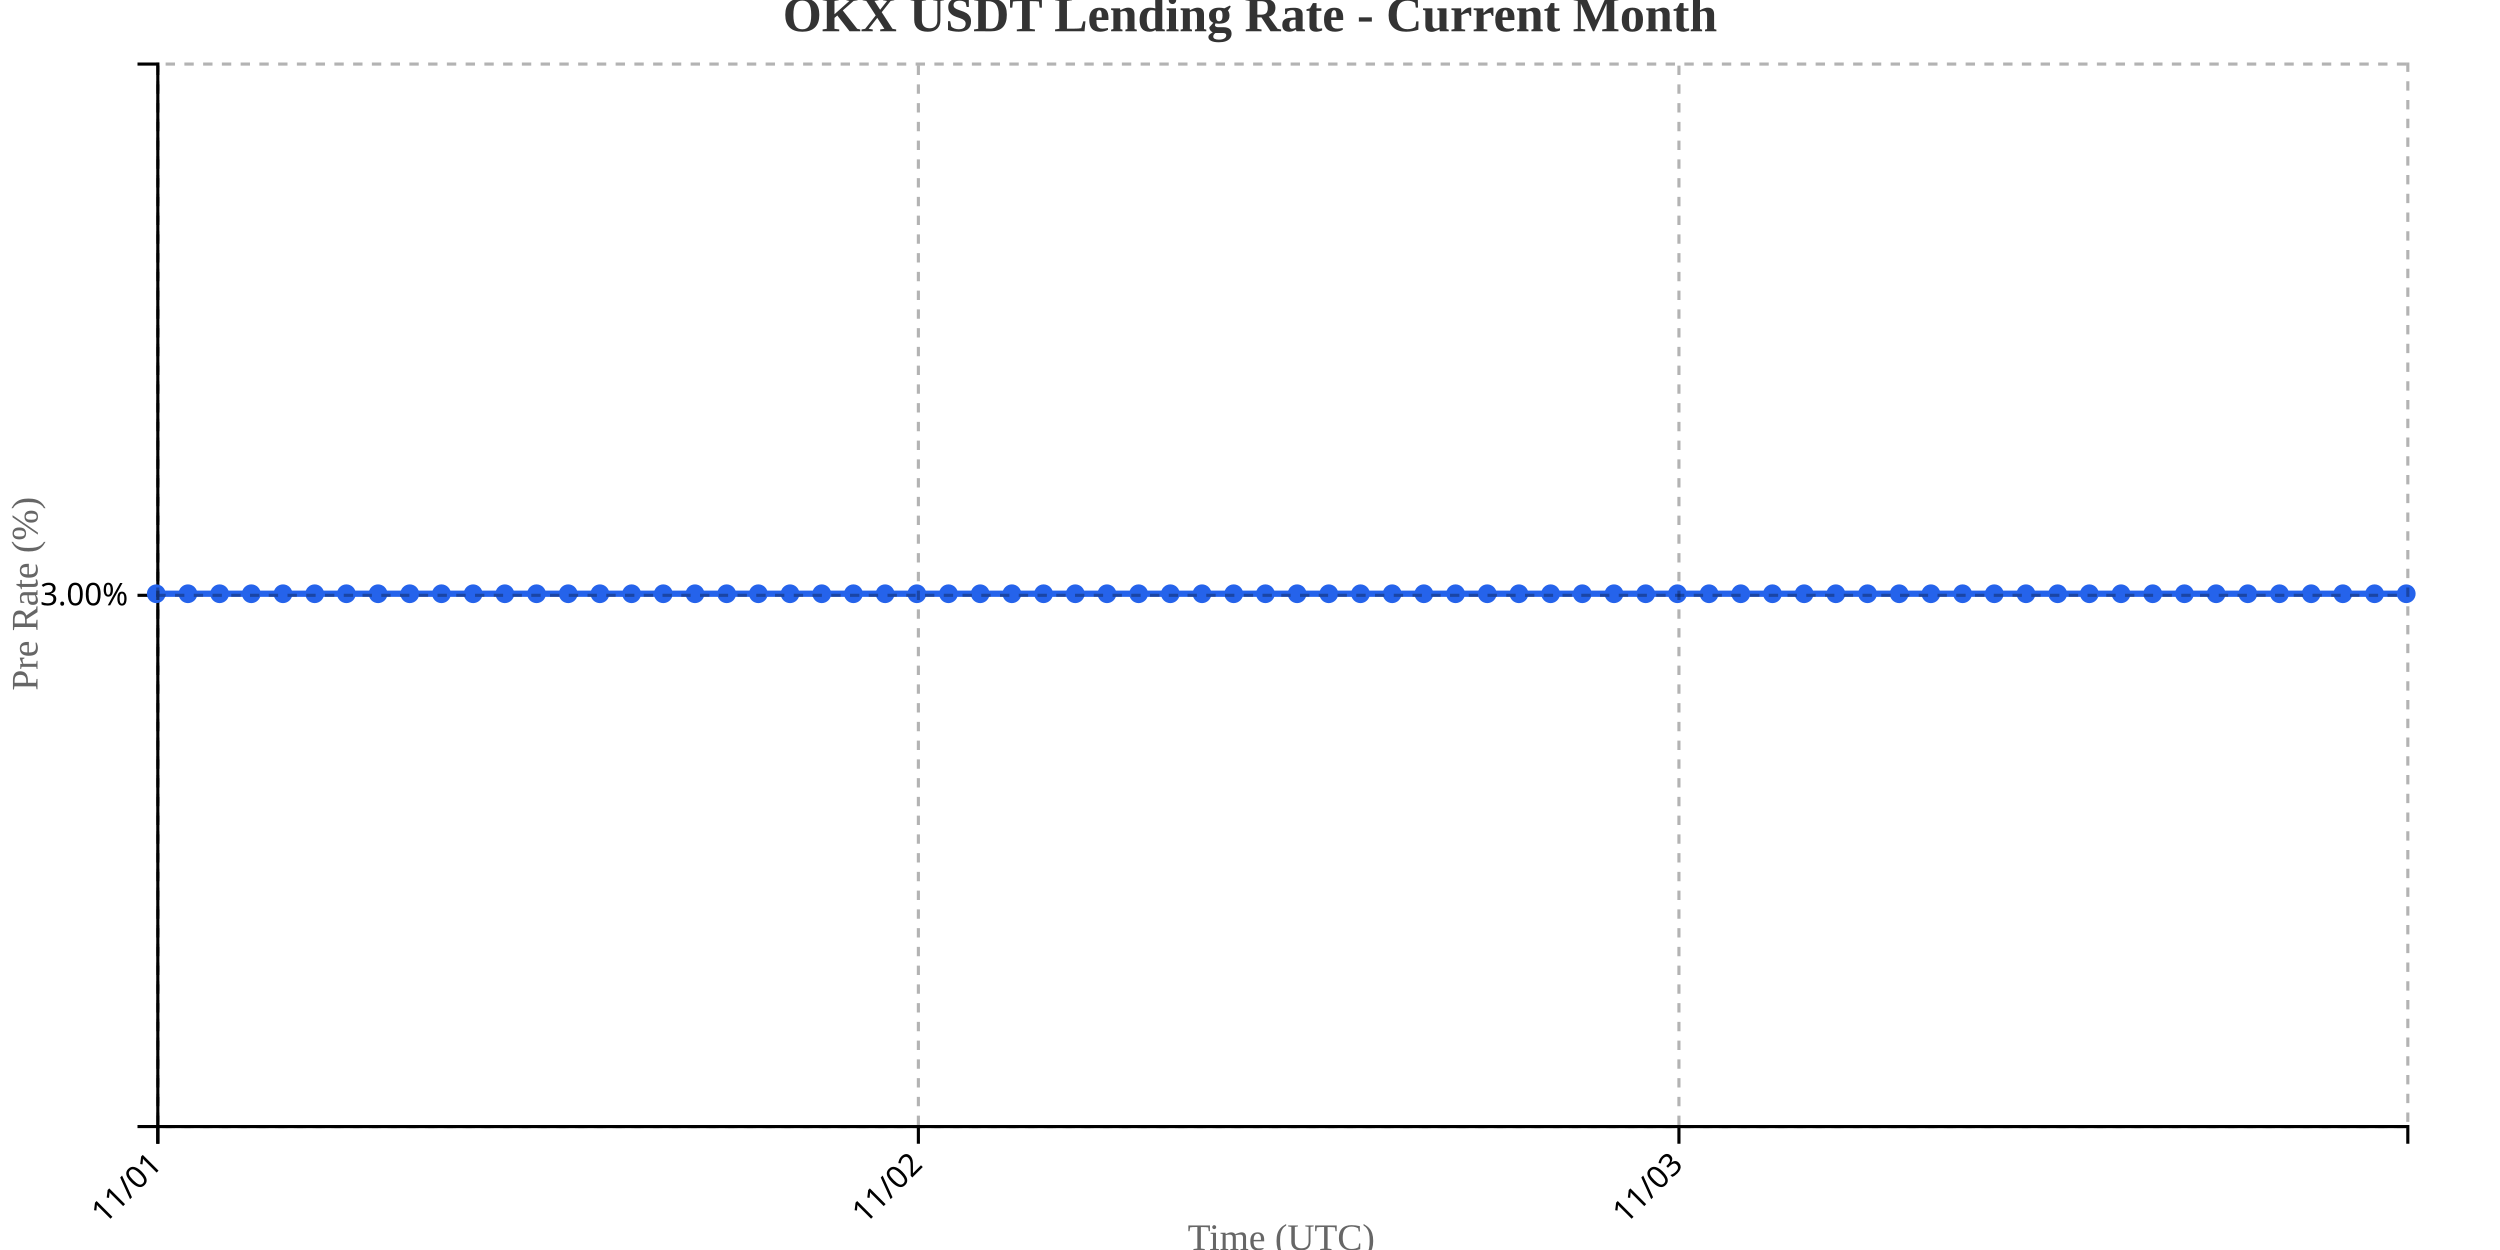
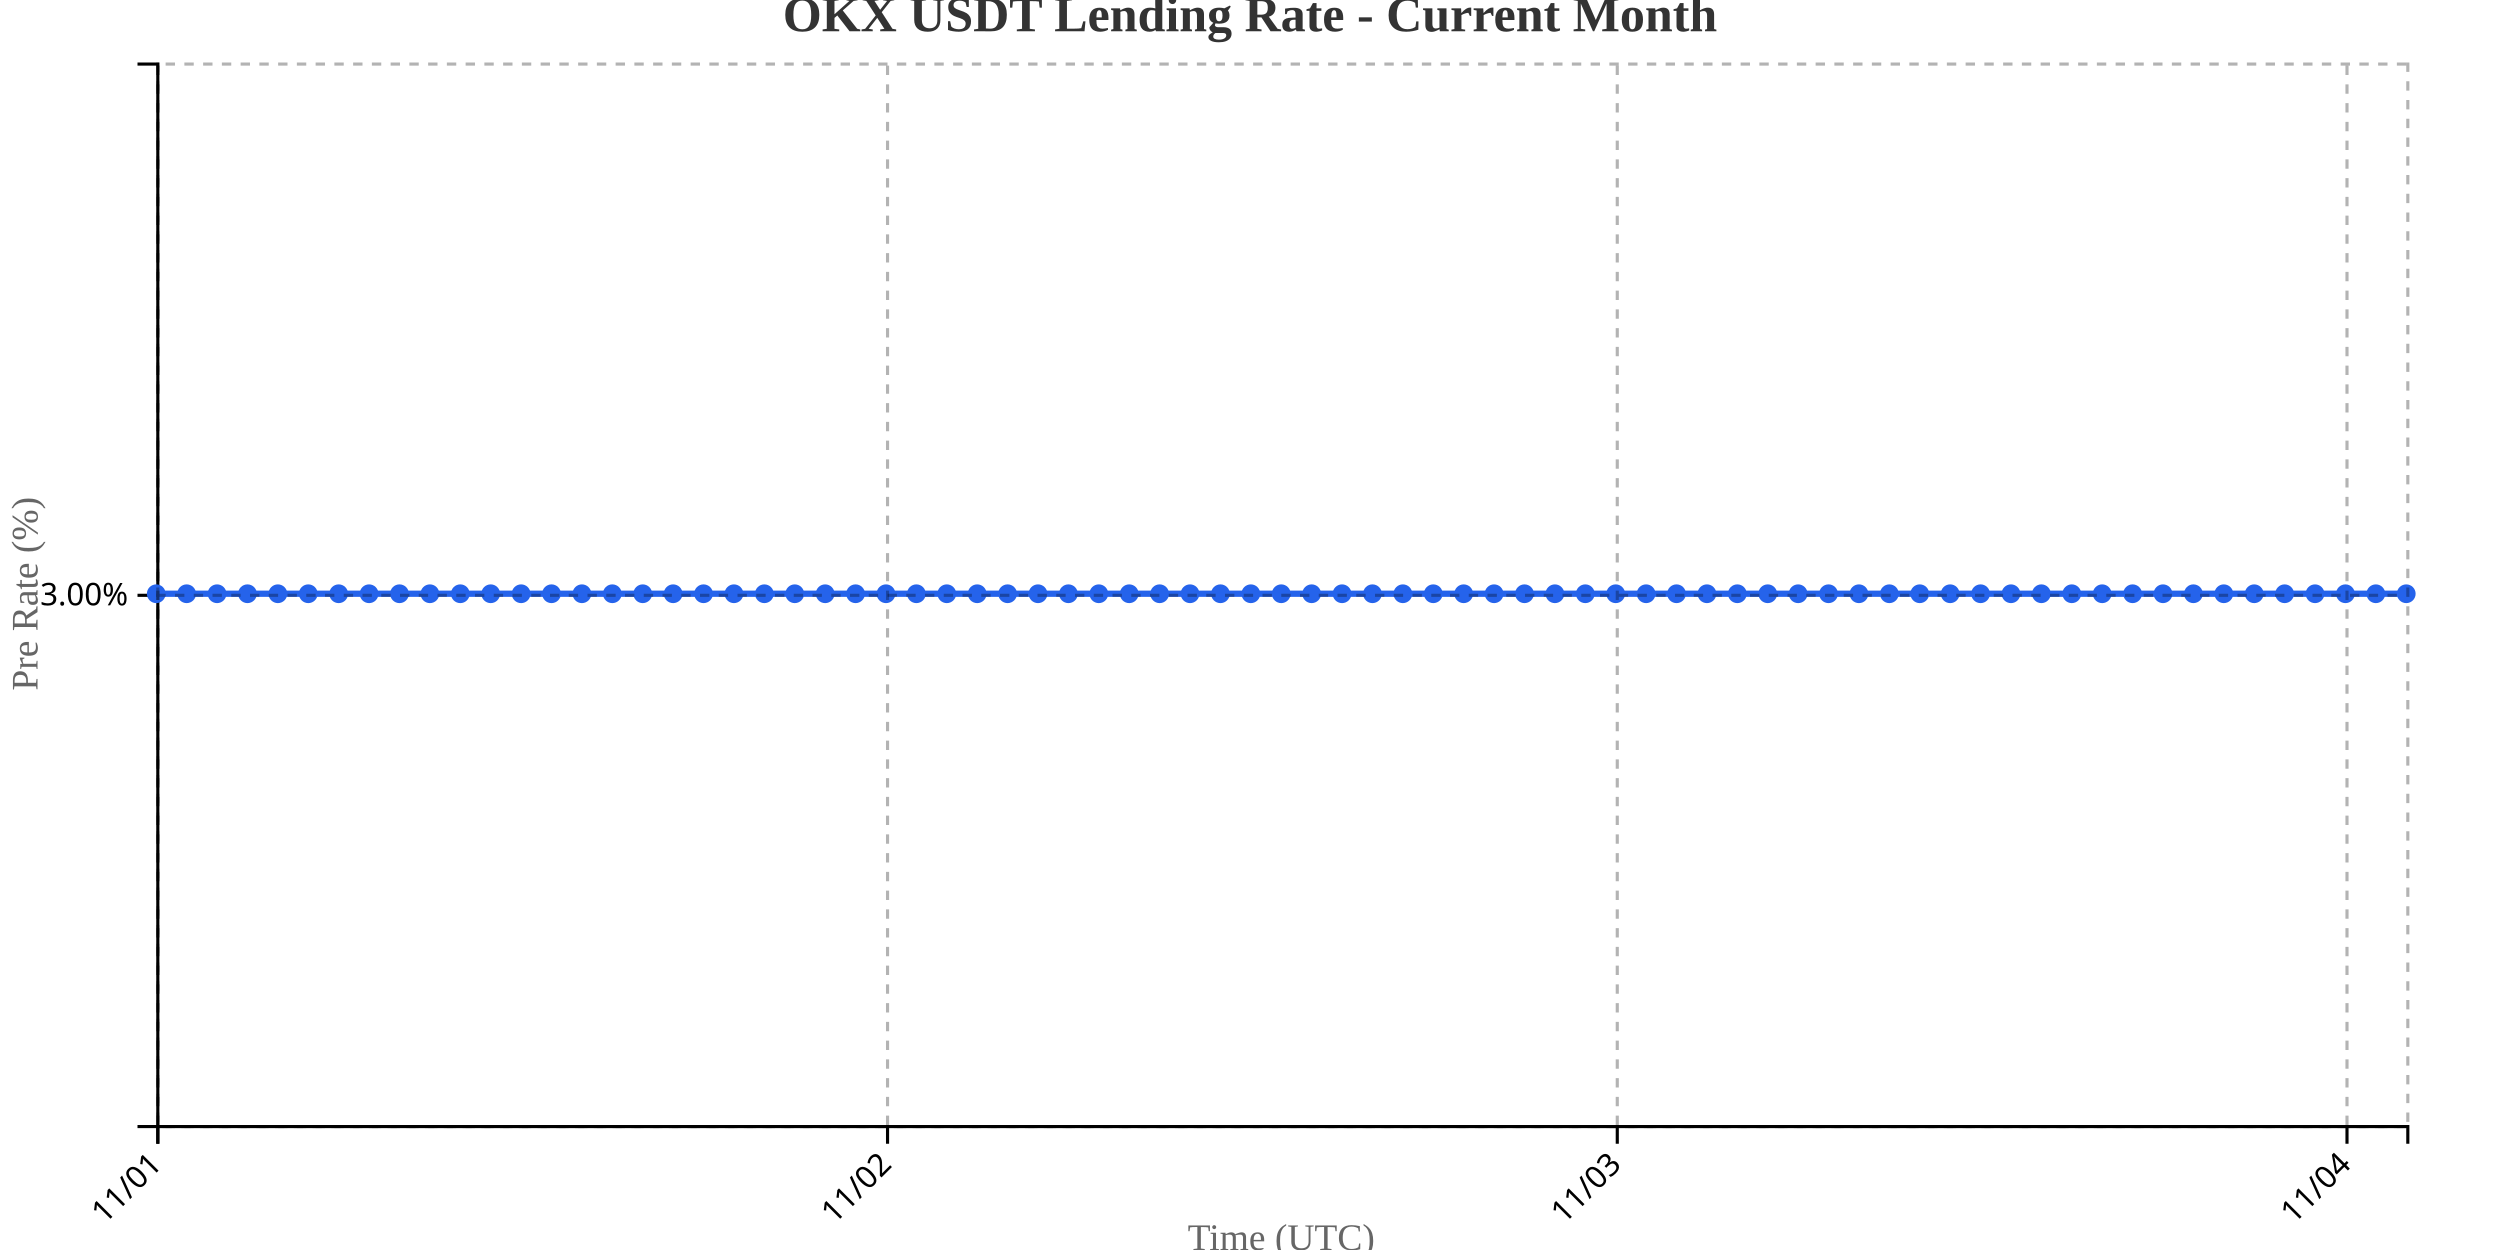
<svg xmlns="http://www.w3.org/2000/svg" width="800" height="400">
  <g transform="translate(50,20)">
    <g transform="translate(0,340)" fill="none" font-size="10" font-family="sans-serif" text-anchor="middle">
      <path class="domain" stroke="currentColor" d="M0.5,6V0.5H720.5V6" />
      <g class="tick" opacity="1" transform="translate(0.5,0)">
        <line stroke="currentColor" y2="6" />
        <text fill="currentColor" y="9" dy=".15em" style="text-anchor: end;" dx="-.8em" transform="rotate(-45)">11/01</text>
      </g>
-       <g class="tick" opacity="1" transform="translate(243.8803,0)">
+       <g class="tick" opacity="1" transform="translate(234.0135,0)">
        <line stroke="currentColor" y2="6" />
        <text fill="currentColor" y="9" dy=".15em" style="text-anchor: end;" dx="-.8em" transform="rotate(-45)">11/02</text>
      </g>
-       <g class="tick" opacity="1" transform="translate(487.2606,0)">
+       <g class="tick" opacity="1" transform="translate(467.527,0)">
        <line stroke="currentColor" y2="6" />
        <text fill="currentColor" y="9" dy=".15em" style="text-anchor: end;" dx="-.8em" transform="rotate(-45)">11/03</text>
+       </g>
+       <g class="tick" opacity="1" transform="translate(701.0405,0)">
+         <line stroke="currentColor" y2="6" />
+         <text fill="currentColor" y="9" dy=".15em" style="text-anchor: end;" dx="-.8em" transform="rotate(-45)">11/04</text>
      </g>
    </g>
    <g fill="none" font-size="10" font-family="sans-serif" text-anchor="end">
      <path class="domain" stroke="currentColor" d="M-6,340.5H0.5V0.5H-6" />
      <g class="tick" opacity="1" transform="translate(0,170.5)">
        <line stroke="currentColor" x2="-6" />
        <text fill="currentColor" x="-9" dy="0.32em">3.00%</text>
      </g>
    </g>
    <text transform="rotate(-90)" y="-50" x="-170" dy="1em" style="text-anchor: middle; font-size: 12px; fill: #666;">Pre Rate (%)</text>
    <text transform="translate(360, 380)" style="text-anchor: middle; font-size: 12px; fill: #666;">Time (UTC)</text>
-     <path fill="none" stroke="#2563eb" stroke-width="2" d="M0,170C3.38,170,6.761,170,10.141,170C13.521,170,16.901,170,20.282,170C23.662,170,27.042,170,30.423,170C33.803,170,37.183,170,40.563,170C43.944,170,47.324,170,50.704,170C54.085,170,57.465,170,60.845,170C64.225,170,67.606,170,70.986,170C74.366,170,77.746,170,81.127,170C84.507,170,87.887,170,91.268,170C94.648,170,98.028,170,101.408,170C104.789,170,108.169,170,111.549,170C114.93,170,118.31,170,121.69,170C125.07,170,128.451,170,131.831,170C135.211,170,138.592,170,141.972,170C145.352,170,148.732,170,152.113,170C155.493,170,158.873,170,162.254,170C165.634,170,169.014,170,172.394,170C175.775,170,179.155,170,182.535,170C185.915,170,189.296,170,192.676,170C196.056,170,199.437,170,202.817,170C206.197,170,209.577,170,212.958,170C216.338,170,219.718,170,223.099,170C226.479,170,229.859,170,233.239,170C236.62,170,240,170,243.38,170C246.761,170,250.141,170,253.521,170C256.901,170,260.282,170,263.662,170C267.042,170,270.423,170,273.803,170C277.183,170,280.563,170,283.944,170C287.324,170,290.704,170,294.085,170C297.465,170,300.845,170,304.225,170C307.606,170,310.986,170,314.366,170C317.746,170,321.127,170,324.507,170C327.887,170,331.268,170,334.648,170C338.028,170,341.408,170,344.789,170C348.169,170,351.549,170,354.93,170C358.31,170,361.69,170,365.07,170C368.451,170,371.831,170,375.211,170C378.592,170,381.972,170,385.352,170C388.732,170,392.113,170,395.493,170C398.873,170,402.254,170,405.634,170C409.014,170,412.394,170,415.775,170C419.155,170,422.535,170,425.915,170C429.296,170,432.676,170,436.056,170C439.437,170,442.817,170,446.197,170C449.577,170,452.958,170,456.338,170C459.718,170,463.099,170,466.479,170C469.859,170,473.239,170,476.62,170C480,170,483.38,170,486.761,170C490.141,170,493.521,170,496.901,170C500.282,170,503.662,170,507.042,170C510.423,170,513.803,170,517.183,170C520.563,170,523.944,170,527.324,170C530.704,170,534.085,170,537.465,170C540.845,170,544.225,170,547.606,170C550.986,170,554.366,170,557.746,170C561.127,170,564.507,170,567.887,170C571.268,170,574.648,170,578.028,170C581.408,170,584.789,170,588.169,170C591.549,170,594.93,170,598.31,170C601.69,170,605.07,170,608.451,170C611.831,170,615.211,170,618.592,170C621.972,170,625.352,170,628.732,170C632.113,170,635.493,170,638.873,170C642.254,170,645.634,170,649.014,170C652.394,170,655.775,170,659.155,170C662.535,170,665.915,170,669.296,170C672.676,170,676.056,170,679.437,170C682.817,170,686.197,170,689.577,170C692.958,170,696.338,170,699.718,170C703.099,170,706.479,170,709.859,170C713.239,170,716.62,170,720,170" />
+     <path fill="none" stroke="#2563eb" stroke-width="2" d="M0,170C3.243,170,6.486,170,9.73,170C12.973,170,16.216,170,19.459,170C22.703,170,25.946,170,29.189,170C32.432,170,35.676,170,38.919,170C42.162,170,45.405,170,48.649,170C51.892,170,55.135,170,58.378,170C61.622,170,64.865,170,68.108,170C71.351,170,74.595,170,77.838,170C81.081,170,84.324,170,87.568,170C90.811,170,94.054,170,97.297,170C100.541,170,103.784,170,107.027,170C110.27,170,113.514,170,116.757,170C120,170,123.243,170,126.486,170C129.73,170,132.973,170,136.216,170C139.459,170,142.703,170,145.946,170C149.189,170,152.432,170,155.676,170C158.919,170,162.162,170,165.405,170C168.649,170,171.892,170,175.135,170C178.378,170,181.622,170,184.865,170C188.108,170,191.351,170,194.595,170C197.838,170,201.081,170,204.324,170C207.568,170,210.811,170,214.054,170C217.297,170,220.541,170,223.784,170C227.027,170,230.27,170,233.514,170C236.757,170,240,170,243.243,170C246.486,170,249.73,170,252.973,170C256.216,170,259.459,170,262.703,170C265.946,170,269.189,170,272.432,170C275.676,170,278.919,170,282.162,170C285.405,170,288.649,170,291.892,170C295.135,170,298.378,170,301.622,170C304.865,170,308.108,170,311.351,170C314.595,170,317.838,170,321.081,170C324.324,170,327.568,170,330.811,170C334.054,170,337.297,170,340.541,170C343.784,170,347.027,170,350.27,170C353.514,170,356.757,170,360,170C363.243,170,366.486,170,369.73,170C372.973,170,376.216,170,379.459,170C382.703,170,385.946,170,389.189,170C392.432,170,395.676,170,398.919,170C402.162,170,405.405,170,408.649,170C411.892,170,415.135,170,418.378,170C421.622,170,424.865,170,428.108,170C431.351,170,434.595,170,437.838,170C441.081,170,444.324,170,447.568,170C450.811,170,454.054,170,457.297,170C460.541,170,463.784,170,467.027,170C470.27,170,473.514,170,476.757,170C480,170,483.243,170,486.486,170C489.73,170,492.973,170,496.216,170C499.459,170,502.703,170,505.946,170C509.189,170,512.432,170,515.676,170C518.919,170,522.162,170,525.405,170C528.649,170,531.892,170,535.135,170C538.378,170,541.622,170,544.865,170C548.108,170,551.351,170,554.595,170C557.838,170,561.081,170,564.324,170C567.568,170,570.811,170,574.054,170C577.297,170,580.541,170,583.784,170C587.027,170,590.27,170,593.514,170C596.757,170,600,170,603.243,170C606.486,170,609.73,170,612.973,170C616.216,170,619.459,170,622.703,170C625.946,170,629.189,170,632.432,170C635.676,170,638.919,170,642.162,170C645.405,170,648.649,170,651.892,170C655.135,170,658.378,170,661.622,170C664.865,170,668.108,170,671.351,170C674.595,170,677.838,170,681.081,170C684.324,170,687.568,170,690.811,170C694.054,170,697.297,170,700.541,170C703.784,170,707.027,170,710.27,170C713.514,170,716.757,170,720,170" />
    <circle class="dot" cx="0" cy="170" r="3" fill="#2563eb" />
-     <circle class="dot" cx="10.141" cy="170" r="3" fill="#2563eb" />
-     <circle class="dot" cx="20.282" cy="170" r="3" fill="#2563eb" />
-     <circle class="dot" cx="30.423" cy="170" r="3" fill="#2563eb" />
-     <circle class="dot" cx="40.563" cy="170" r="3" fill="#2563eb" />
-     <circle class="dot" cx="50.704" cy="170" r="3" fill="#2563eb" />
-     <circle class="dot" cx="60.845" cy="170" r="3" fill="#2563eb" />
-     <circle class="dot" cx="70.986" cy="170" r="3" fill="#2563eb" />
-     <circle class="dot" cx="81.127" cy="170" r="3" fill="#2563eb" />
-     <circle class="dot" cx="91.268" cy="170" r="3" fill="#2563eb" />
-     <circle class="dot" cx="101.408" cy="170" r="3" fill="#2563eb" />
-     <circle class="dot" cx="111.549" cy="170" r="3" fill="#2563eb" />
-     <circle class="dot" cx="121.69" cy="170" r="3" fill="#2563eb" />
-     <circle class="dot" cx="131.831" cy="170" r="3" fill="#2563eb" />
-     <circle class="dot" cx="141.972" cy="170" r="3" fill="#2563eb" />
-     <circle class="dot" cx="152.113" cy="170" r="3" fill="#2563eb" />
-     <circle class="dot" cx="162.254" cy="170" r="3" fill="#2563eb" />
-     <circle class="dot" cx="172.394" cy="170" r="3" fill="#2563eb" />
-     <circle class="dot" cx="182.535" cy="170" r="3" fill="#2563eb" />
-     <circle class="dot" cx="192.676" cy="170" r="3" fill="#2563eb" />
-     <circle class="dot" cx="202.817" cy="170" r="3" fill="#2563eb" />
-     <circle class="dot" cx="212.958" cy="170" r="3" fill="#2563eb" />
-     <circle class="dot" cx="223.099" cy="170" r="3" fill="#2563eb" />
-     <circle class="dot" cx="233.239" cy="170" r="3" fill="#2563eb" />
-     <circle class="dot" cx="243.38" cy="170" r="3" fill="#2563eb" />
-     <circle class="dot" cx="253.521" cy="170" r="3" fill="#2563eb" />
-     <circle class="dot" cx="263.662" cy="170" r="3" fill="#2563eb" />
-     <circle class="dot" cx="273.803" cy="170" r="3" fill="#2563eb" />
-     <circle class="dot" cx="283.944" cy="170" r="3" fill="#2563eb" />
-     <circle class="dot" cx="294.085" cy="170" r="3" fill="#2563eb" />
-     <circle class="dot" cx="304.225" cy="170" r="3" fill="#2563eb" />
-     <circle class="dot" cx="314.366" cy="170" r="3" fill="#2563eb" />
-     <circle class="dot" cx="324.507" cy="170" r="3" fill="#2563eb" />
-     <circle class="dot" cx="334.648" cy="170" r="3" fill="#2563eb" />
-     <circle class="dot" cx="344.789" cy="170" r="3" fill="#2563eb" />
-     <circle class="dot" cx="354.93" cy="170" r="3" fill="#2563eb" />
-     <circle class="dot" cx="365.07" cy="170" r="3" fill="#2563eb" />
-     <circle class="dot" cx="375.211" cy="170" r="3" fill="#2563eb" />
-     <circle class="dot" cx="385.352" cy="170" r="3" fill="#2563eb" />
-     <circle class="dot" cx="395.493" cy="170" r="3" fill="#2563eb" />
-     <circle class="dot" cx="405.634" cy="170" r="3" fill="#2563eb" />
-     <circle class="dot" cx="415.775" cy="170" r="3" fill="#2563eb" />
-     <circle class="dot" cx="425.915" cy="170" r="3" fill="#2563eb" />
-     <circle class="dot" cx="436.056" cy="170" r="3" fill="#2563eb" />
-     <circle class="dot" cx="446.197" cy="170" r="3" fill="#2563eb" />
-     <circle class="dot" cx="456.338" cy="170" r="3" fill="#2563eb" />
-     <circle class="dot" cx="466.479" cy="170" r="3" fill="#2563eb" />
-     <circle class="dot" cx="476.62" cy="170" r="3" fill="#2563eb" />
-     <circle class="dot" cx="486.761" cy="170" r="3" fill="#2563eb" />
-     <circle class="dot" cx="496.901" cy="170" r="3" fill="#2563eb" />
-     <circle class="dot" cx="507.042" cy="170" r="3" fill="#2563eb" />
-     <circle class="dot" cx="517.183" cy="170" r="3" fill="#2563eb" />
-     <circle class="dot" cx="527.324" cy="170" r="3" fill="#2563eb" />
-     <circle class="dot" cx="537.465" cy="170" r="3" fill="#2563eb" />
-     <circle class="dot" cx="547.606" cy="170" r="3" fill="#2563eb" />
-     <circle class="dot" cx="557.746" cy="170" r="3" fill="#2563eb" />
-     <circle class="dot" cx="567.887" cy="170" r="3" fill="#2563eb" />
-     <circle class="dot" cx="578.028" cy="170" r="3" fill="#2563eb" />
-     <circle class="dot" cx="588.169" cy="170" r="3" fill="#2563eb" />
-     <circle class="dot" cx="598.31" cy="170" r="3" fill="#2563eb" />
-     <circle class="dot" cx="608.451" cy="170" r="3" fill="#2563eb" />
-     <circle class="dot" cx="618.592" cy="170" r="3" fill="#2563eb" />
-     <circle class="dot" cx="628.732" cy="170" r="3" fill="#2563eb" />
-     <circle class="dot" cx="638.873" cy="170" r="3" fill="#2563eb" />
-     <circle class="dot" cx="649.014" cy="170" r="3" fill="#2563eb" />
-     <circle class="dot" cx="659.155" cy="170" r="3" fill="#2563eb" />
-     <circle class="dot" cx="669.296" cy="170" r="3" fill="#2563eb" />
-     <circle class="dot" cx="679.437" cy="170" r="3" fill="#2563eb" />
-     <circle class="dot" cx="689.577" cy="170" r="3" fill="#2563eb" />
-     <circle class="dot" cx="699.718" cy="170" r="3" fill="#2563eb" />
-     <circle class="dot" cx="709.859" cy="170" r="3" fill="#2563eb" />
+     <circle class="dot" cx="9.73" cy="170" r="3" fill="#2563eb" />
+     <circle class="dot" cx="19.459" cy="170" r="3" fill="#2563eb" />
+     <circle class="dot" cx="29.189" cy="170" r="3" fill="#2563eb" />
+     <circle class="dot" cx="38.919" cy="170" r="3" fill="#2563eb" />
+     <circle class="dot" cx="48.649" cy="170" r="3" fill="#2563eb" />
+     <circle class="dot" cx="58.378" cy="170" r="3" fill="#2563eb" />
+     <circle class="dot" cx="68.108" cy="170" r="3" fill="#2563eb" />
+     <circle class="dot" cx="77.838" cy="170" r="3" fill="#2563eb" />
+     <circle class="dot" cx="87.568" cy="170" r="3" fill="#2563eb" />
+     <circle class="dot" cx="97.297" cy="170" r="3" fill="#2563eb" />
+     <circle class="dot" cx="107.027" cy="170" r="3" fill="#2563eb" />
+     <circle class="dot" cx="116.757" cy="170" r="3" fill="#2563eb" />
+     <circle class="dot" cx="126.486" cy="170" r="3" fill="#2563eb" />
+     <circle class="dot" cx="136.216" cy="170" r="3" fill="#2563eb" />
+     <circle class="dot" cx="145.946" cy="170" r="3" fill="#2563eb" />
+     <circle class="dot" cx="155.676" cy="170" r="3" fill="#2563eb" />
+     <circle class="dot" cx="165.405" cy="170" r="3" fill="#2563eb" />
+     <circle class="dot" cx="175.135" cy="170" r="3" fill="#2563eb" />
+     <circle class="dot" cx="184.865" cy="170" r="3" fill="#2563eb" />
+     <circle class="dot" cx="194.595" cy="170" r="3" fill="#2563eb" />
+     <circle class="dot" cx="204.324" cy="170" r="3" fill="#2563eb" />
+     <circle class="dot" cx="214.054" cy="170" r="3" fill="#2563eb" />
+     <circle class="dot" cx="223.784" cy="170" r="3" fill="#2563eb" />
+     <circle class="dot" cx="233.514" cy="170" r="3" fill="#2563eb" />
+     <circle class="dot" cx="243.243" cy="170" r="3" fill="#2563eb" />
+     <circle class="dot" cx="252.973" cy="170" r="3" fill="#2563eb" />
+     <circle class="dot" cx="262.703" cy="170" r="3" fill="#2563eb" />
+     <circle class="dot" cx="272.432" cy="170" r="3" fill="#2563eb" />
+     <circle class="dot" cx="282.162" cy="170" r="3" fill="#2563eb" />
+     <circle class="dot" cx="291.892" cy="170" r="3" fill="#2563eb" />
+     <circle class="dot" cx="301.622" cy="170" r="3" fill="#2563eb" />
+     <circle class="dot" cx="311.351" cy="170" r="3" fill="#2563eb" />
+     <circle class="dot" cx="321.081" cy="170" r="3" fill="#2563eb" />
+     <circle class="dot" cx="330.811" cy="170" r="3" fill="#2563eb" />
+     <circle class="dot" cx="340.541" cy="170" r="3" fill="#2563eb" />
+     <circle class="dot" cx="350.27" cy="170" r="3" fill="#2563eb" />
+     <circle class="dot" cx="360" cy="170" r="3" fill="#2563eb" />
+     <circle class="dot" cx="369.73" cy="170" r="3" fill="#2563eb" />
+     <circle class="dot" cx="379.459" cy="170" r="3" fill="#2563eb" />
+     <circle class="dot" cx="389.189" cy="170" r="3" fill="#2563eb" />
+     <circle class="dot" cx="398.919" cy="170" r="3" fill="#2563eb" />
+     <circle class="dot" cx="408.649" cy="170" r="3" fill="#2563eb" />
+     <circle class="dot" cx="418.378" cy="170" r="3" fill="#2563eb" />
+     <circle class="dot" cx="428.108" cy="170" r="3" fill="#2563eb" />
+     <circle class="dot" cx="437.838" cy="170" r="3" fill="#2563eb" />
+     <circle class="dot" cx="447.568" cy="170" r="3" fill="#2563eb" />
+     <circle class="dot" cx="457.297" cy="170" r="3" fill="#2563eb" />
+     <circle class="dot" cx="467.027" cy="170" r="3" fill="#2563eb" />
+     <circle class="dot" cx="476.757" cy="170" r="3" fill="#2563eb" />
+     <circle class="dot" cx="486.486" cy="170" r="3" fill="#2563eb" />
+     <circle class="dot" cx="496.216" cy="170" r="3" fill="#2563eb" />
+     <circle class="dot" cx="505.946" cy="170" r="3" fill="#2563eb" />
+     <circle class="dot" cx="515.676" cy="170" r="3" fill="#2563eb" />
+     <circle class="dot" cx="525.405" cy="170" r="3" fill="#2563eb" />
+     <circle class="dot" cx="535.135" cy="170" r="3" fill="#2563eb" />
+     <circle class="dot" cx="544.865" cy="170" r="3" fill="#2563eb" />
+     <circle class="dot" cx="554.595" cy="170" r="3" fill="#2563eb" />
+     <circle class="dot" cx="564.324" cy="170" r="3" fill="#2563eb" />
+     <circle class="dot" cx="574.054" cy="170" r="3" fill="#2563eb" />
+     <circle class="dot" cx="583.784" cy="170" r="3" fill="#2563eb" />
+     <circle class="dot" cx="593.514" cy="170" r="3" fill="#2563eb" />
+     <circle class="dot" cx="603.243" cy="170" r="3" fill="#2563eb" />
+     <circle class="dot" cx="612.973" cy="170" r="3" fill="#2563eb" />
+     <circle class="dot" cx="622.703" cy="170" r="3" fill="#2563eb" />
+     <circle class="dot" cx="632.432" cy="170" r="3" fill="#2563eb" />
+     <circle class="dot" cx="642.162" cy="170" r="3" fill="#2563eb" />
+     <circle class="dot" cx="651.892" cy="170" r="3" fill="#2563eb" />
+     <circle class="dot" cx="661.622" cy="170" r="3" fill="#2563eb" />
+     <circle class="dot" cx="671.351" cy="170" r="3" fill="#2563eb" />
+     <circle class="dot" cx="681.081" cy="170" r="3" fill="#2563eb" />
+     <circle class="dot" cx="690.811" cy="170" r="3" fill="#2563eb" />
+     <circle class="dot" cx="700.541" cy="170" r="3" fill="#2563eb" />
+     <circle class="dot" cx="710.27" cy="170" r="3" fill="#2563eb" />
    <circle class="dot" cx="720" cy="170" r="3" fill="#2563eb" />
    <g class="grid" transform="translate(0,340)" fill="none" font-size="10" font-family="sans-serif" text-anchor="middle" style="stroke-dasharray: 3,3; opacity: 0.3;">
      <path class="domain" stroke="currentColor" d="M0.5,-340V0.5H720.5V-340" />
      <g class="tick" opacity="1" transform="translate(0.5,0)">
        <line stroke="currentColor" y2="-340" />
        <text fill="currentColor" y="3" dy="0.71em" />
      </g>
-       <g class="tick" opacity="1" transform="translate(243.8803,0)">
+       <g class="tick" opacity="1" transform="translate(234.0135,0)">
        <line stroke="currentColor" y2="-340" />
        <text fill="currentColor" y="3" dy="0.71em" />
      </g>
-       <g class="tick" opacity="1" transform="translate(487.2606,0)">
+       <g class="tick" opacity="1" transform="translate(467.527,0)">
+         <line stroke="currentColor" y2="-340" />
+         <text fill="currentColor" y="3" dy="0.71em" />
+       </g>
+       <g class="tick" opacity="1" transform="translate(701.0405,0)">
        <line stroke="currentColor" y2="-340" />
        <text fill="currentColor" y="3" dy="0.71em" />
      </g>
    </g>
    <g class="grid" fill="none" font-size="10" font-family="sans-serif" text-anchor="end" style="stroke-dasharray: 3,3; opacity: 0.3;">
      <path class="domain" stroke="currentColor" d="M720,340.5H0.5V0.5H720" />
      <g class="tick" opacity="1" transform="translate(0,170.5)">
        <line stroke="currentColor" x2="720" />
        <text fill="currentColor" x="-3" dy="0.32em" />
      </g>
    </g>
  </g>
  <text x="400" y="10" text-anchor="middle" style="font-size: 16px; font-weight: bold; fill: #333;">OKX USDT Lending Rate - Current Month</text>
</svg>
